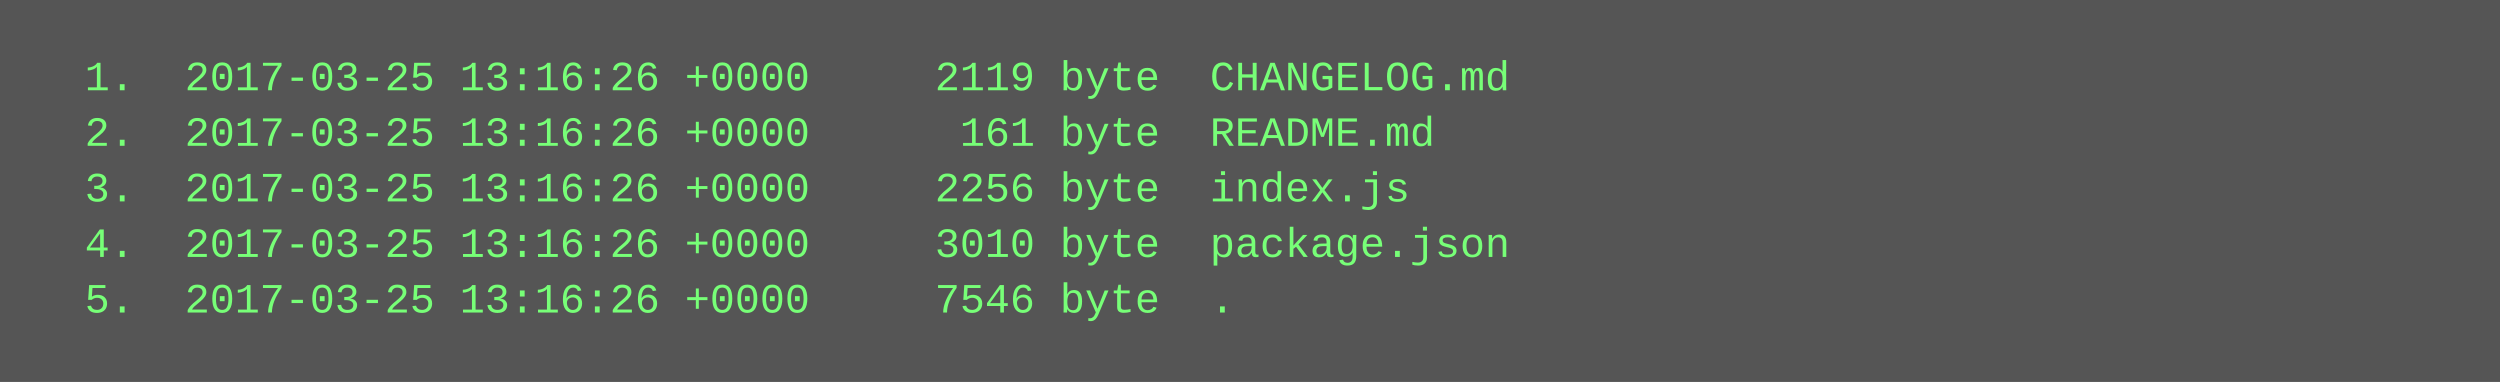
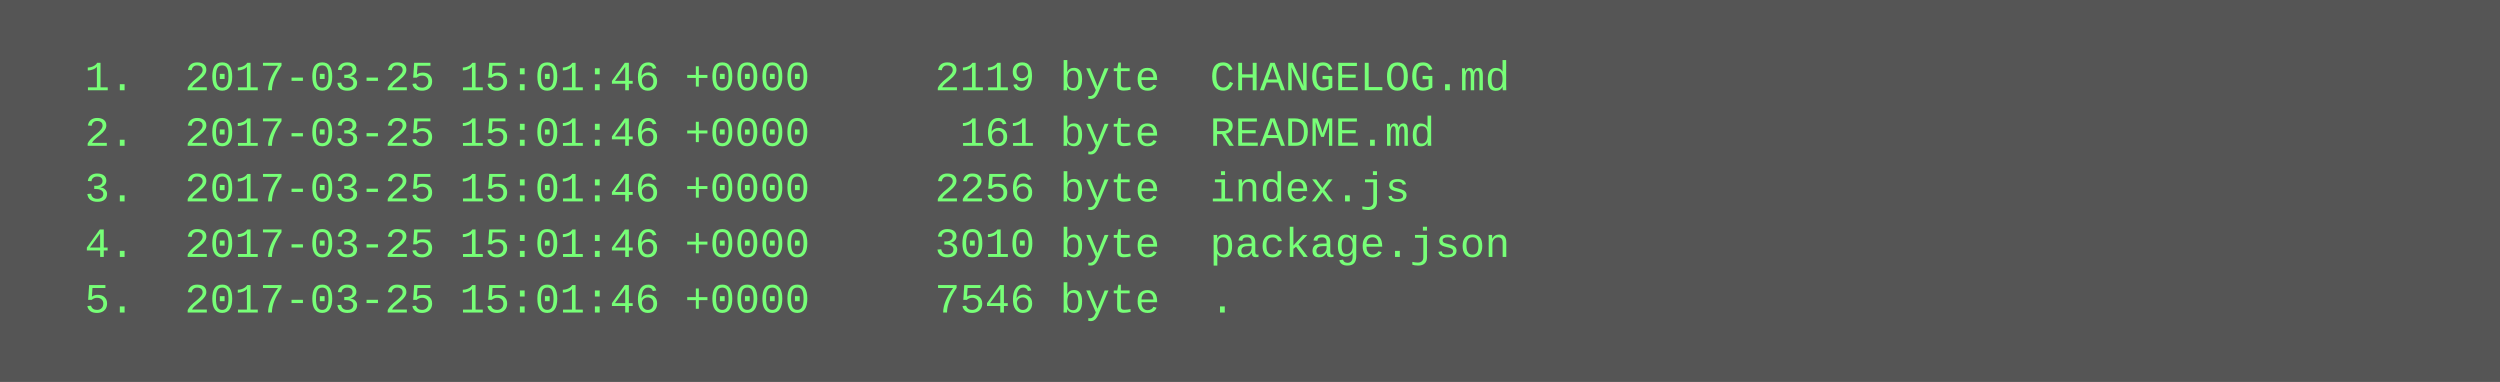
<svg xmlns="http://www.w3.org/2000/svg" height="110" width="720">
  <rect height="110" fill="#555" width="720" />
  <text fill="#7f7" font-family="Courier New" font-size="12" xml:space="preserve">
-     <tspan x="10" y="26">  1.  2017-03-25 13:16:26 +0000     2119 byte  CHANGELOG.md</tspan>
-     <tspan x="10" y="42">  2.  2017-03-25 13:16:26 +0000      161 byte  README.md</tspan>
-     <tspan x="10" y="58">  3.  2017-03-25 13:16:26 +0000     2256 byte  index.js</tspan>
-     <tspan x="10" y="74">  4.  2017-03-25 13:16:26 +0000     3010 byte  package.json</tspan>
-     <tspan x="10" y="90">  5.  2017-03-25 13:16:26 +0000     7546 byte  .</tspan>
+     <tspan x="10" y="26">  1.  2017-03-25 15:01:46 +0000     2119 byte  CHANGELOG.md</tspan>
+     <tspan x="10" y="42">  2.  2017-03-25 15:01:46 +0000      161 byte  README.md</tspan>
+     <tspan x="10" y="58">  3.  2017-03-25 15:01:46 +0000     2256 byte  index.js</tspan>
+     <tspan x="10" y="74">  4.  2017-03-25 15:01:46 +0000     3010 byte  package.json</tspan>
+     <tspan x="10" y="90">  5.  2017-03-25 15:01:46 +0000     7546 byte  .</tspan>
  </text>
</svg>
